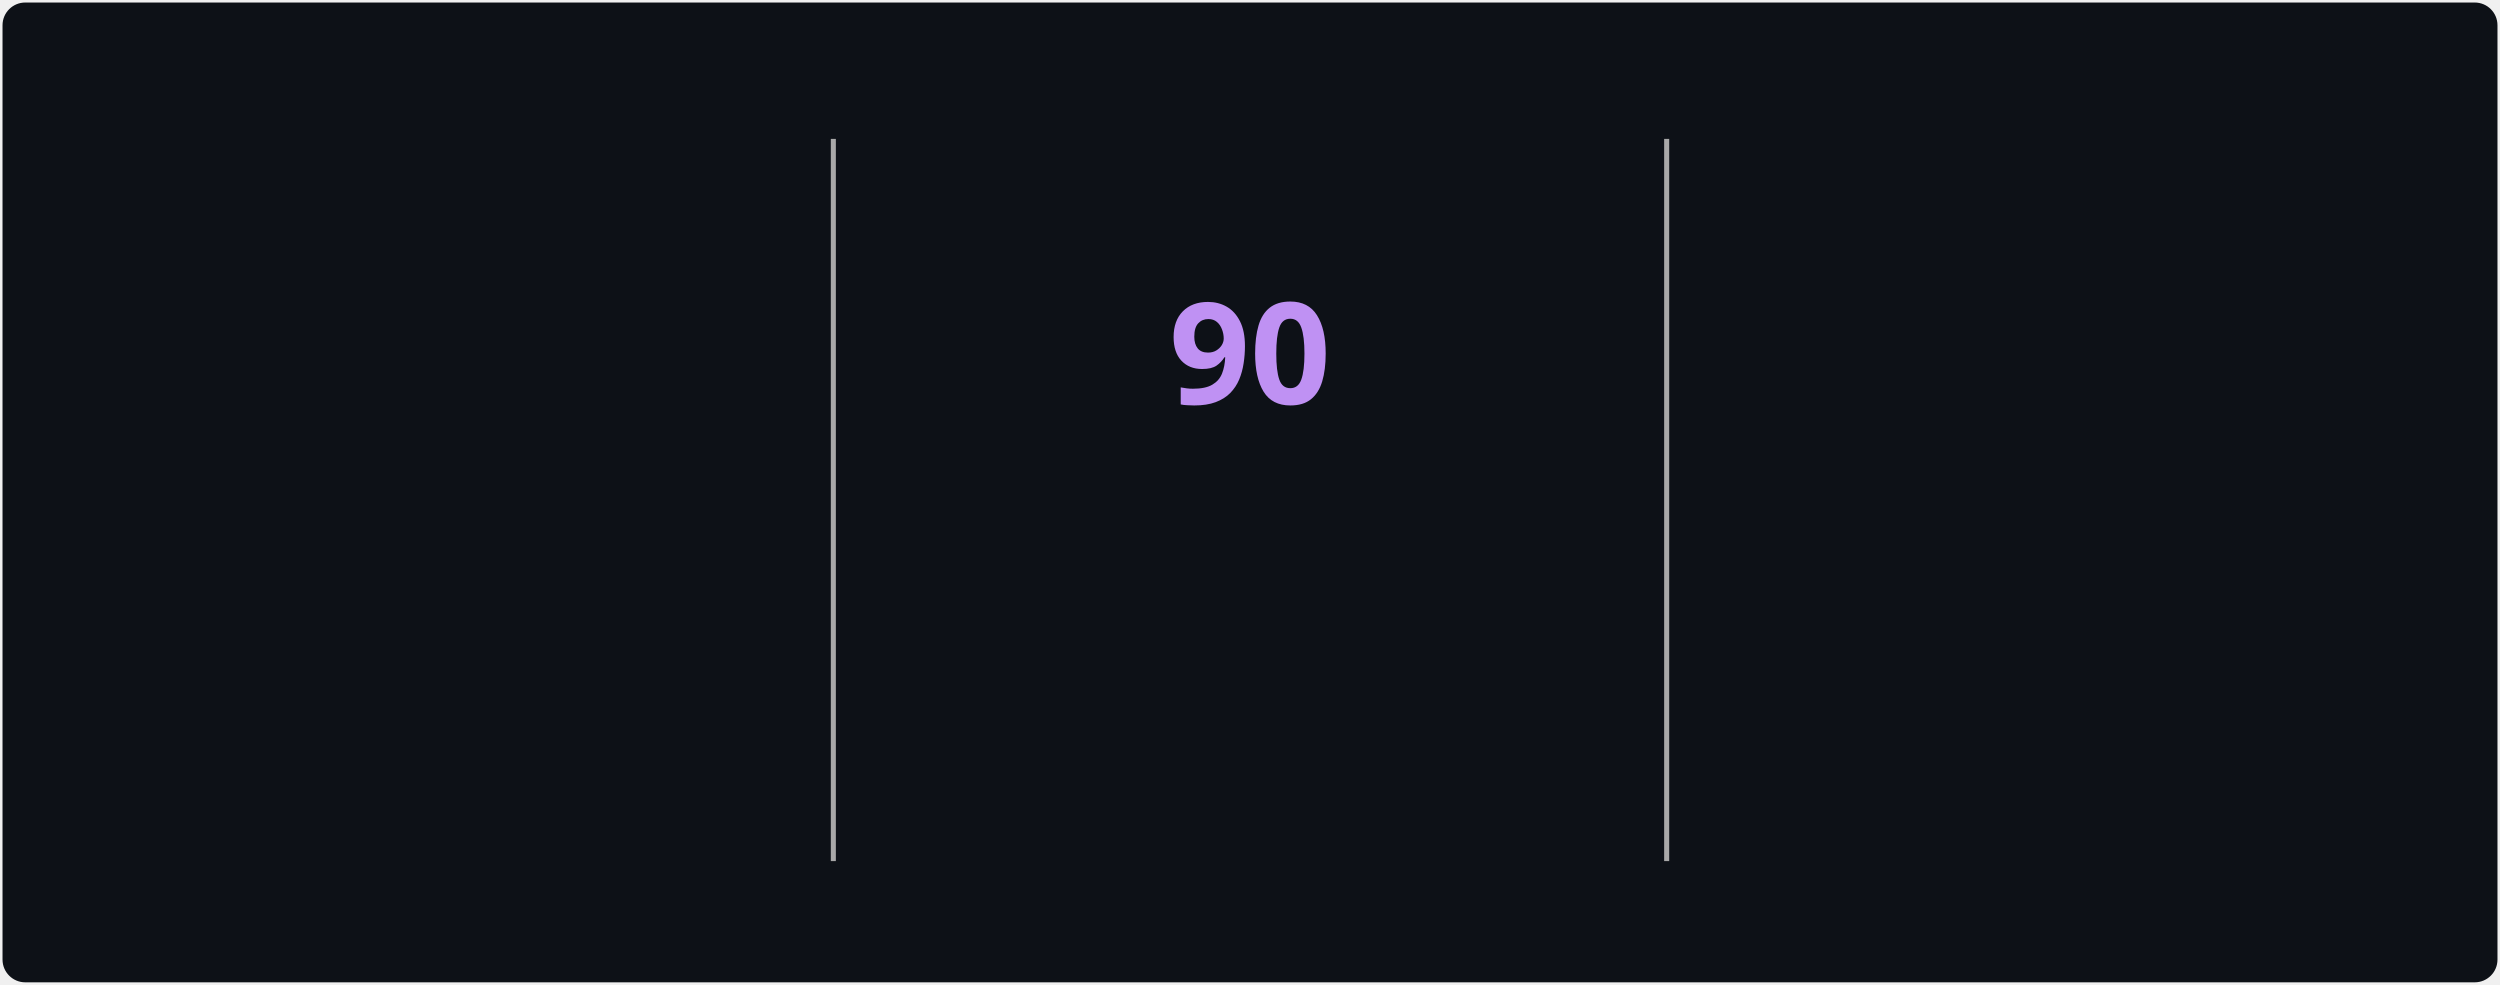
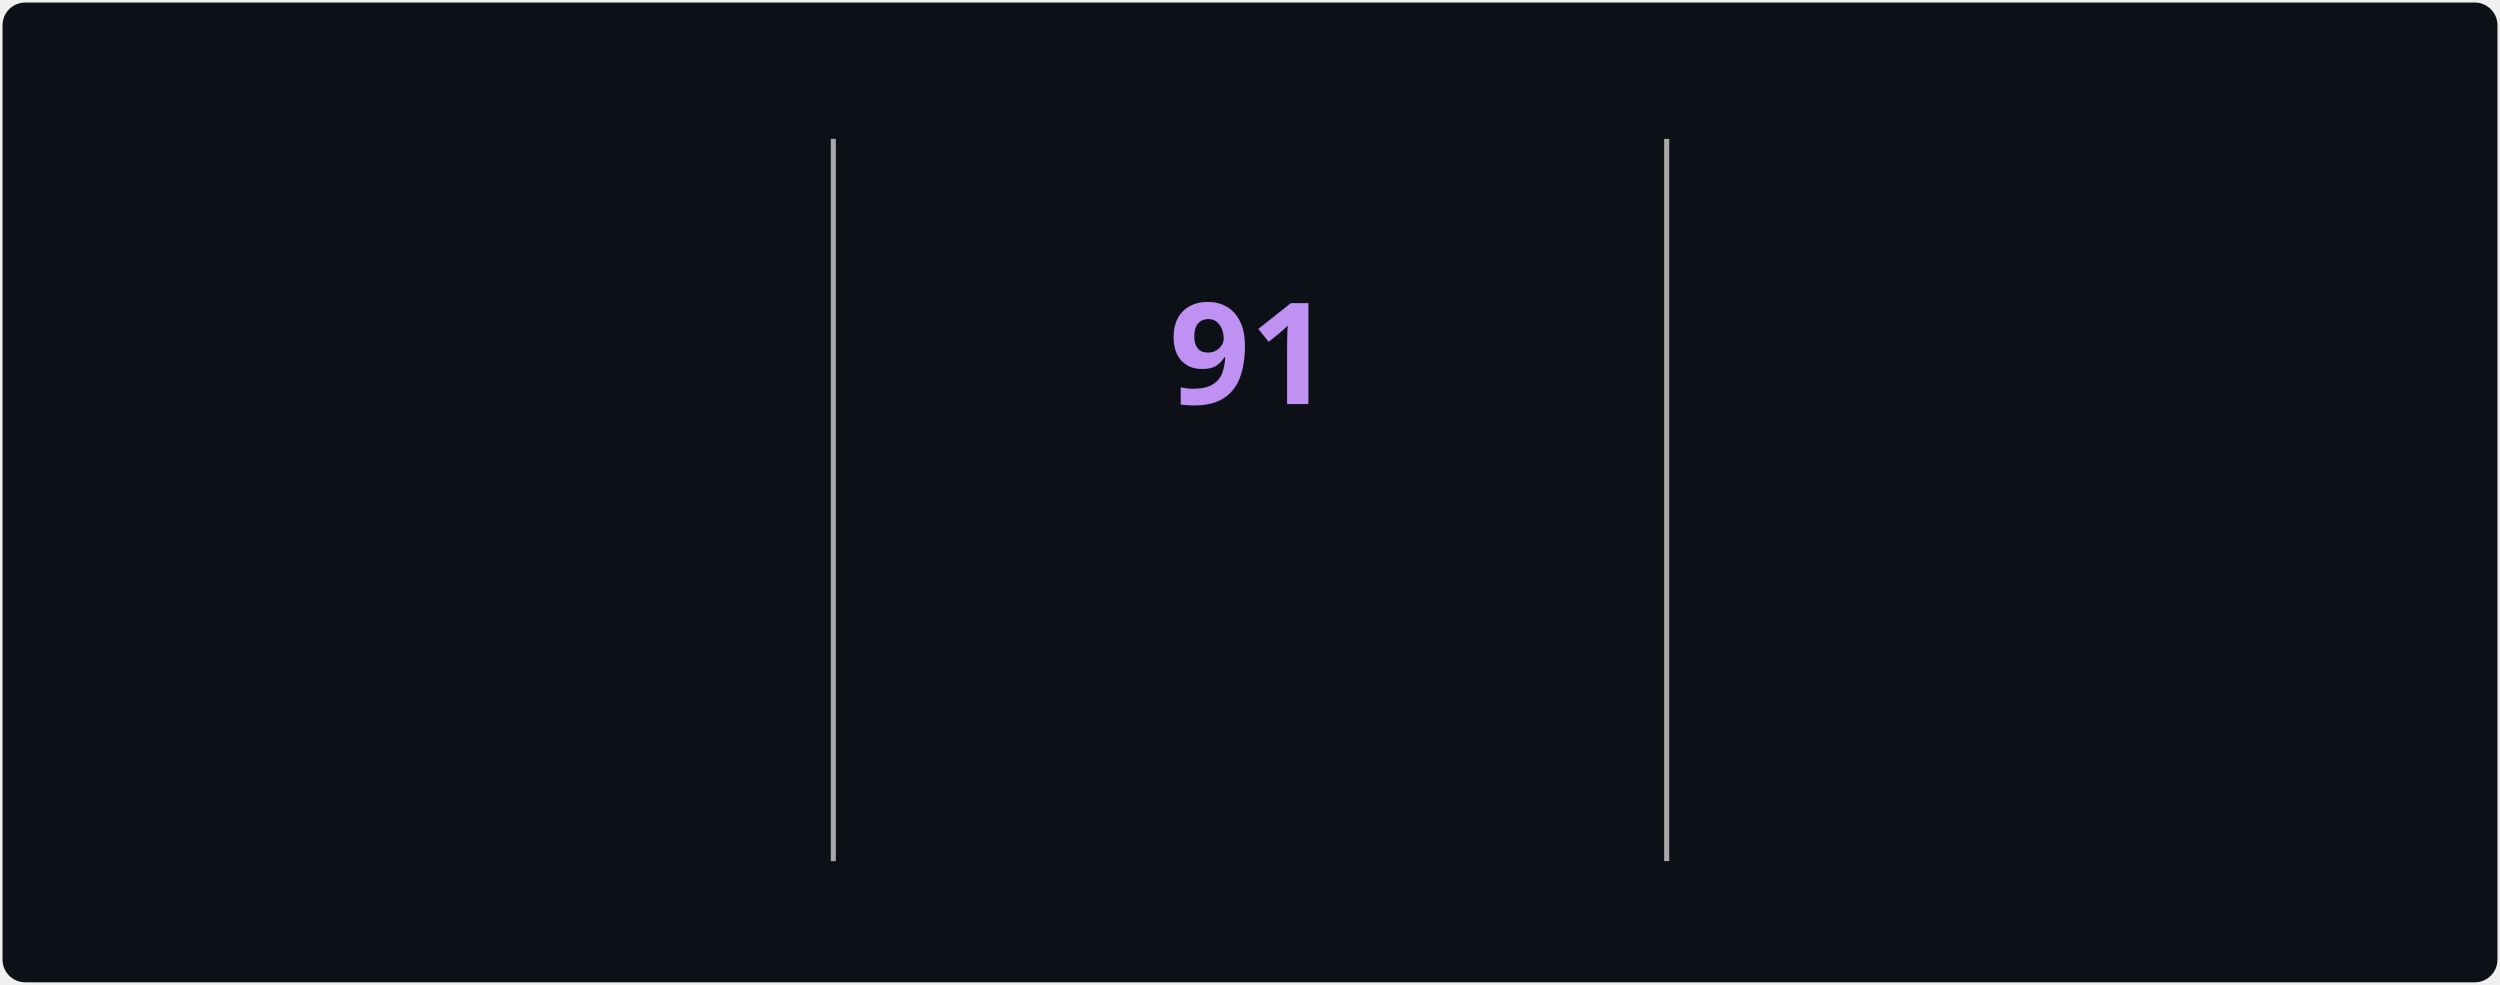
<svg xmlns="http://www.w3.org/2000/svg" style="isolation: isolate" viewBox="0 0 495 195" width="495px" height="195px" direction="ltr">
  <style>
            @keyframes currstreak {
                0% { font-size: 3px; opacity: 0.2; }
                80% { font-size: 34px; opacity: 1; }
                100% { font-size: 28px; opacity: 1; }
            }
            @keyframes fadein {
                0% { opacity: 0; }
                100% { opacity: 1; }
            }
        </style>
  <defs>
    <clipPath id="outer_rectangle">
      <rect width="495" height="195" rx="4.5" />
    </clipPath>
    <mask id="mask_out_ring_behind_fire">
      <rect width="495" height="195" fill="white" />
      <ellipse id="mask-ellipse" cx="247.5" cy="32" rx="13" ry="18" fill="black" />
    </mask>
  </defs>
  <g clip-path="url(#outer_rectangle)">
    <g style="isolation: isolate">
      <rect stroke="#000000" stroke-opacity="0" fill="#0d1117" rx="4.5" x="0.5" y="0.5" width="494" height="194" />
    </g>
    <g style="isolation: isolate">
      <line x1="165" y1="28" x2="165" y2="170" vector-effect="non-scaling-stroke" stroke-width="1" stroke="#A8A8A8" stroke-linejoin="miter" stroke-linecap="square" stroke-miterlimit="3" />
      <line x1="330" y1="28" x2="330" y2="170" vector-effect="non-scaling-stroke" stroke-width="1" stroke="#A8A8A8" stroke-linejoin="miter" stroke-linecap="square" stroke-miterlimit="3" />
    </g>
    <g style="isolation: isolate">
      <g transform="translate(82.5, 48)">
        <text x="0" y="32" stroke-width="0" text-anchor="middle" fill="#70A5FD" stroke="none" font-family="&quot;Segoe UI&quot;, Ubuntu, sans-serif" font-weight="700" font-size="28px" font-style="normal" style="opacity: 0; animation: fadein 0.5s linear forwards 0.6s">
-                         3,219
+                         3,226
                    </text>
      </g>
      <g transform="translate(82.5, 84)">
        <text x="0" y="32" stroke-width="0" text-anchor="middle" fill="#c9d1d9" stroke="none" font-family="&quot;Segoe UI&quot;, Ubuntu, sans-serif" font-weight="400" font-size="14px" font-style="normal" style="opacity: 0; animation: fadein 0.5s linear forwards 0.7s">
                        Total Contributions
                    </text>
      </g>
      <g transform="translate(82.5, 114)">
        <text x="0" y="32" stroke-width="0" text-anchor="middle" fill="#c9d1d9" stroke="none" font-family="&quot;Segoe UI&quot;, Ubuntu, sans-serif" font-weight="400" font-size="12px" font-style="normal" style="opacity: 0; animation: fadein 0.5s linear forwards 0.8s">
                        Jul 22, 2025 - Present
                    </text>
      </g>
    </g>
    <g style="isolation: isolate">
      <g transform="translate(247.5, 108)">
        <text x="0" y="32" stroke-width="0" text-anchor="middle" fill="#00ffff" stroke="none" font-family="&quot;Segoe UI&quot;, Ubuntu, sans-serif" font-weight="700" font-size="14px" font-style="normal" style="opacity: 0; animation: fadein 0.5s linear forwards 0.9s">
                        Current Streak
                    </text>
      </g>
      <g transform="translate(247.5, 145)">
        <text x="0" y="21" stroke-width="0" text-anchor="middle" fill="#c9d1d9" stroke="none" font-family="&quot;Segoe UI&quot;, Ubuntu, sans-serif" font-weight="400" font-size="12px" font-style="normal" style="opacity: 0; animation: fadein 0.5s linear forwards 0.9s">
-                         Aug 1 - Oct 29
+                         Aug 1 - Oct 30
                    </text>
      </g>
      <g mask="url(#mask_out_ring_behind_fire)">
        <circle cx="247.5" cy="71" r="40" fill="none" stroke="#00ffff" stroke-width="5" style="opacity: 0; animation: fadein 0.5s linear forwards 0.4s" />
      </g>
      <g transform="translate(247.5, 19.5)" stroke-opacity="0" style="opacity: 0; animation: fadein 0.5s linear forwards 0.6s">
        <path d="M -12 -0.5 L 15 -0.5 L 15 23.5 L -12 23.5 L -12 -0.5 Z" fill="none" />
        <path d="M 1.5 0.67 C 1.5 0.67 2.24 3.32 2.24 5.47 C 2.24 7.53 0.89 9.2 -1.17 9.2 C -3.23 9.2 -4.79 7.53 -4.79 5.47 L -4.76 5.11 C -6.78 7.51 -8 10.62 -8 13.99 C -8 18.41 -4.42 22 0 22 C 4.42 22 8 18.41 8 13.99 C 8 8.6 5.41 3.79 1.5 0.67 Z M -0.29 19 C -2.07 19 -3.51 17.6 -3.51 15.86 C -3.51 14.24 -2.46 13.1 -0.7 12.74 C 1.07 12.38 2.9 11.53 3.92 10.16 C 4.31 11.45 4.51 12.81 4.51 14.2 C 4.51 16.85 2.36 19 -0.29 19 Z" fill="#ff6b6b" stroke-opacity="0" />
      </g>
      <g transform="translate(247.5, 48)">
        <text x="0" y="32" stroke-width="0" text-anchor="middle" fill="#BF91F3" stroke="none" font-family="&quot;Segoe UI&quot;, Ubuntu, sans-serif" font-weight="700" font-size="28px" font-style="normal" style="animation: currstreak 0.6s linear forwards">
-                         90
+                         91
                    </text>
      </g>
    </g>
    <g style="isolation: isolate">
      <g transform="translate(412.5, 48)">
        <text x="0" y="32" stroke-width="0" text-anchor="middle" fill="#70A5FD" stroke="none" font-family="&quot;Segoe UI&quot;, Ubuntu, sans-serif" font-weight="700" font-size="28px" font-style="normal" style="opacity: 0; animation: fadein 0.5s linear forwards 1.2s">
-                         90
+                         91
                    </text>
      </g>
      <g transform="translate(412.5, 84)">
        <text x="0" y="32" stroke-width="0" text-anchor="middle" fill="#c9d1d9" stroke="none" font-family="&quot;Segoe UI&quot;, Ubuntu, sans-serif" font-weight="400" font-size="14px" font-style="normal" style="opacity: 0; animation: fadein 0.5s linear forwards 1.3s">
                        Longest Streak
                    </text>
      </g>
      <g transform="translate(412.5, 114)">
        <text x="0" y="32" stroke-width="0" text-anchor="middle" fill="#c9d1d9" stroke="none" font-family="&quot;Segoe UI&quot;, Ubuntu, sans-serif" font-weight="400" font-size="12px" font-style="normal" style="opacity: 0; animation: fadein 0.5s linear forwards 1.4s">
-                         Aug 1 - Oct 29
+                         Aug 1 - Oct 30
                    </text>
      </g>
    </g>
  </g>
</svg>
